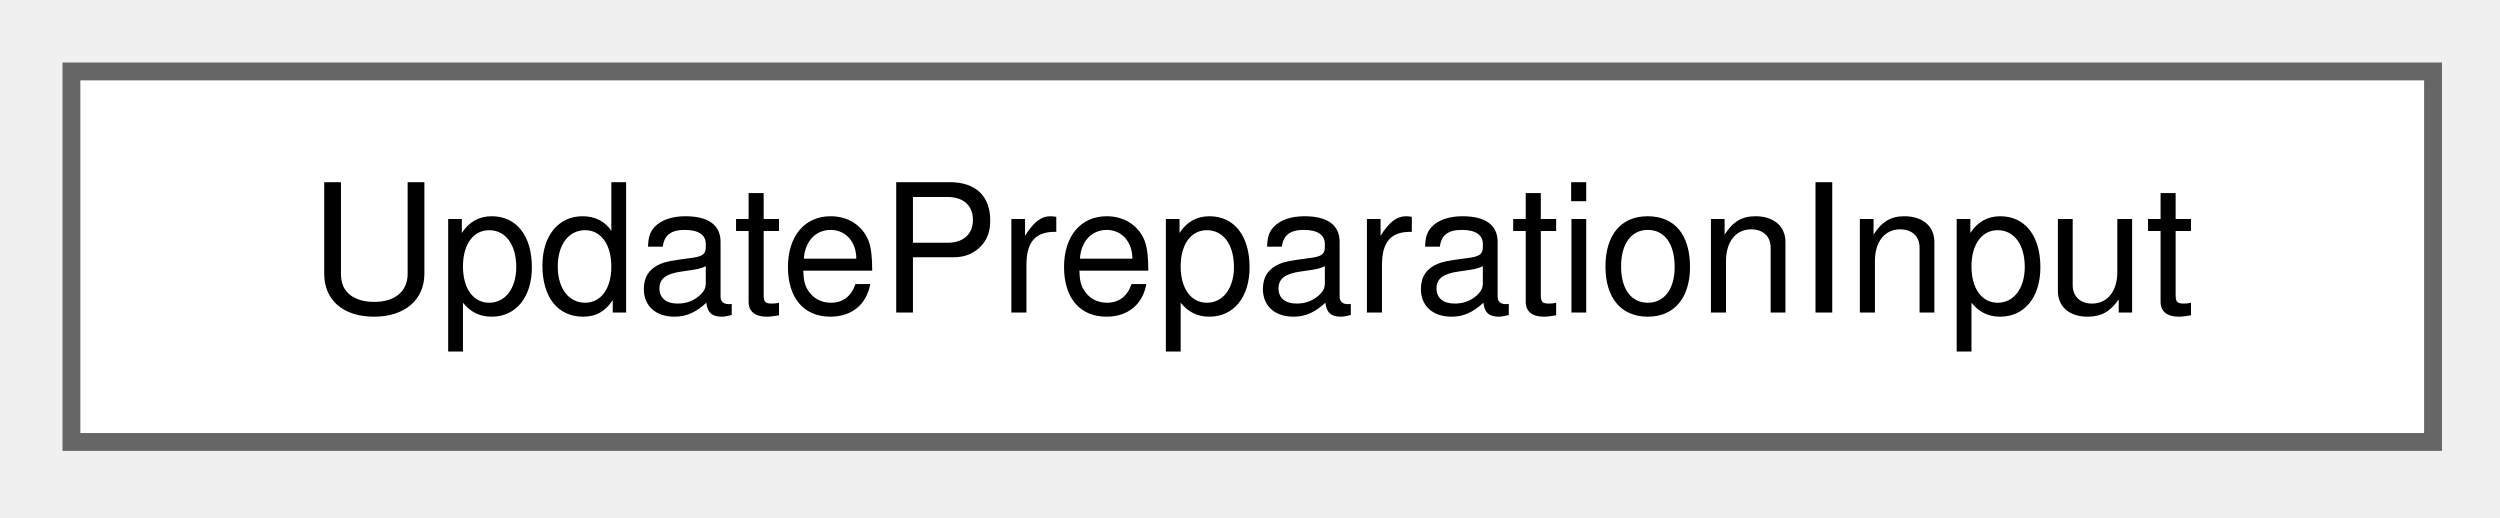
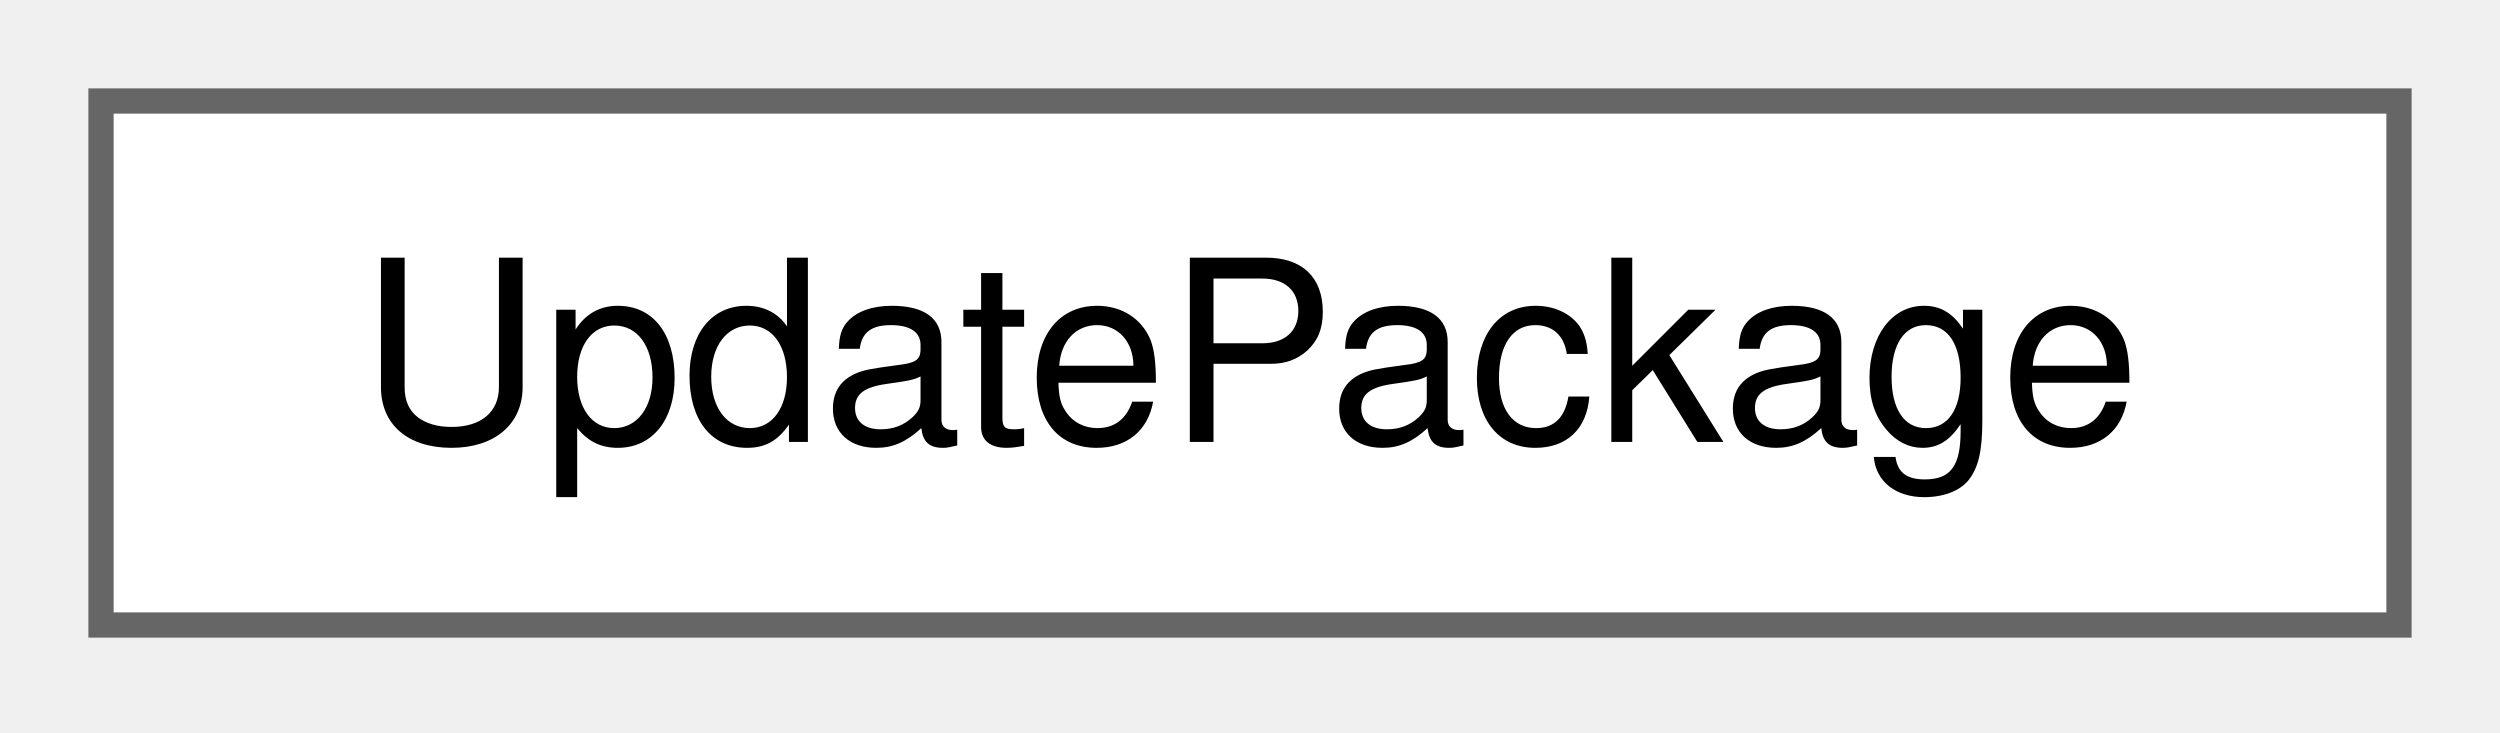
- <svg xmlns="http://www.w3.org/2000/svg" xmlns:xlink="http://www.w3.org/1999/xlink" width="140pt" height="29pt" viewBox="0.00 0.00 140.00 29.00">
+ <svg xmlns="http://www.w3.org/2000/svg" xmlns:xlink="http://www.w3.org/1999/xlink" width="99pt" height="29pt" viewBox="0.00 0.00 99.00 29.00">
  <g id="graph0" class="graph" transform="scale(1 1) rotate(0) translate(4 24.75)">
    <g id="Node000000" class="node">
      <g id="a_Node000000">
-         <a xlink:href="struct_update_preparation_input.html" target="_top" xlink:title=" ">
-           <polygon fill="white" stroke="#666666" points="132.25,-20.75 0,-20.75 0,0 132.25,0 132.25,-20.75" />
-           <text xml:space="preserve" text-anchor="middle" x="66.12" y="-7.25" font-family="Helvetica,sans-Serif" font-size="10.00">UpdatePreparationInput</text>
+         <a xlink:href="struct_update_package.html" target="_top" xlink:title="The package that an update of a kind of copy downloads.">
+           <polygon fill="white" stroke="#666666" points="91,-20.75 0,-20.75 0,0 91,0 91,-20.75" />
+           <text xml:space="preserve" text-anchor="middle" x="45.5" y="-7.25" font-family="Helvetica,sans-Serif" font-size="10.00">UpdatePackage</text>
        </a>
      </g>
    </g>
  </g>
</svg>
